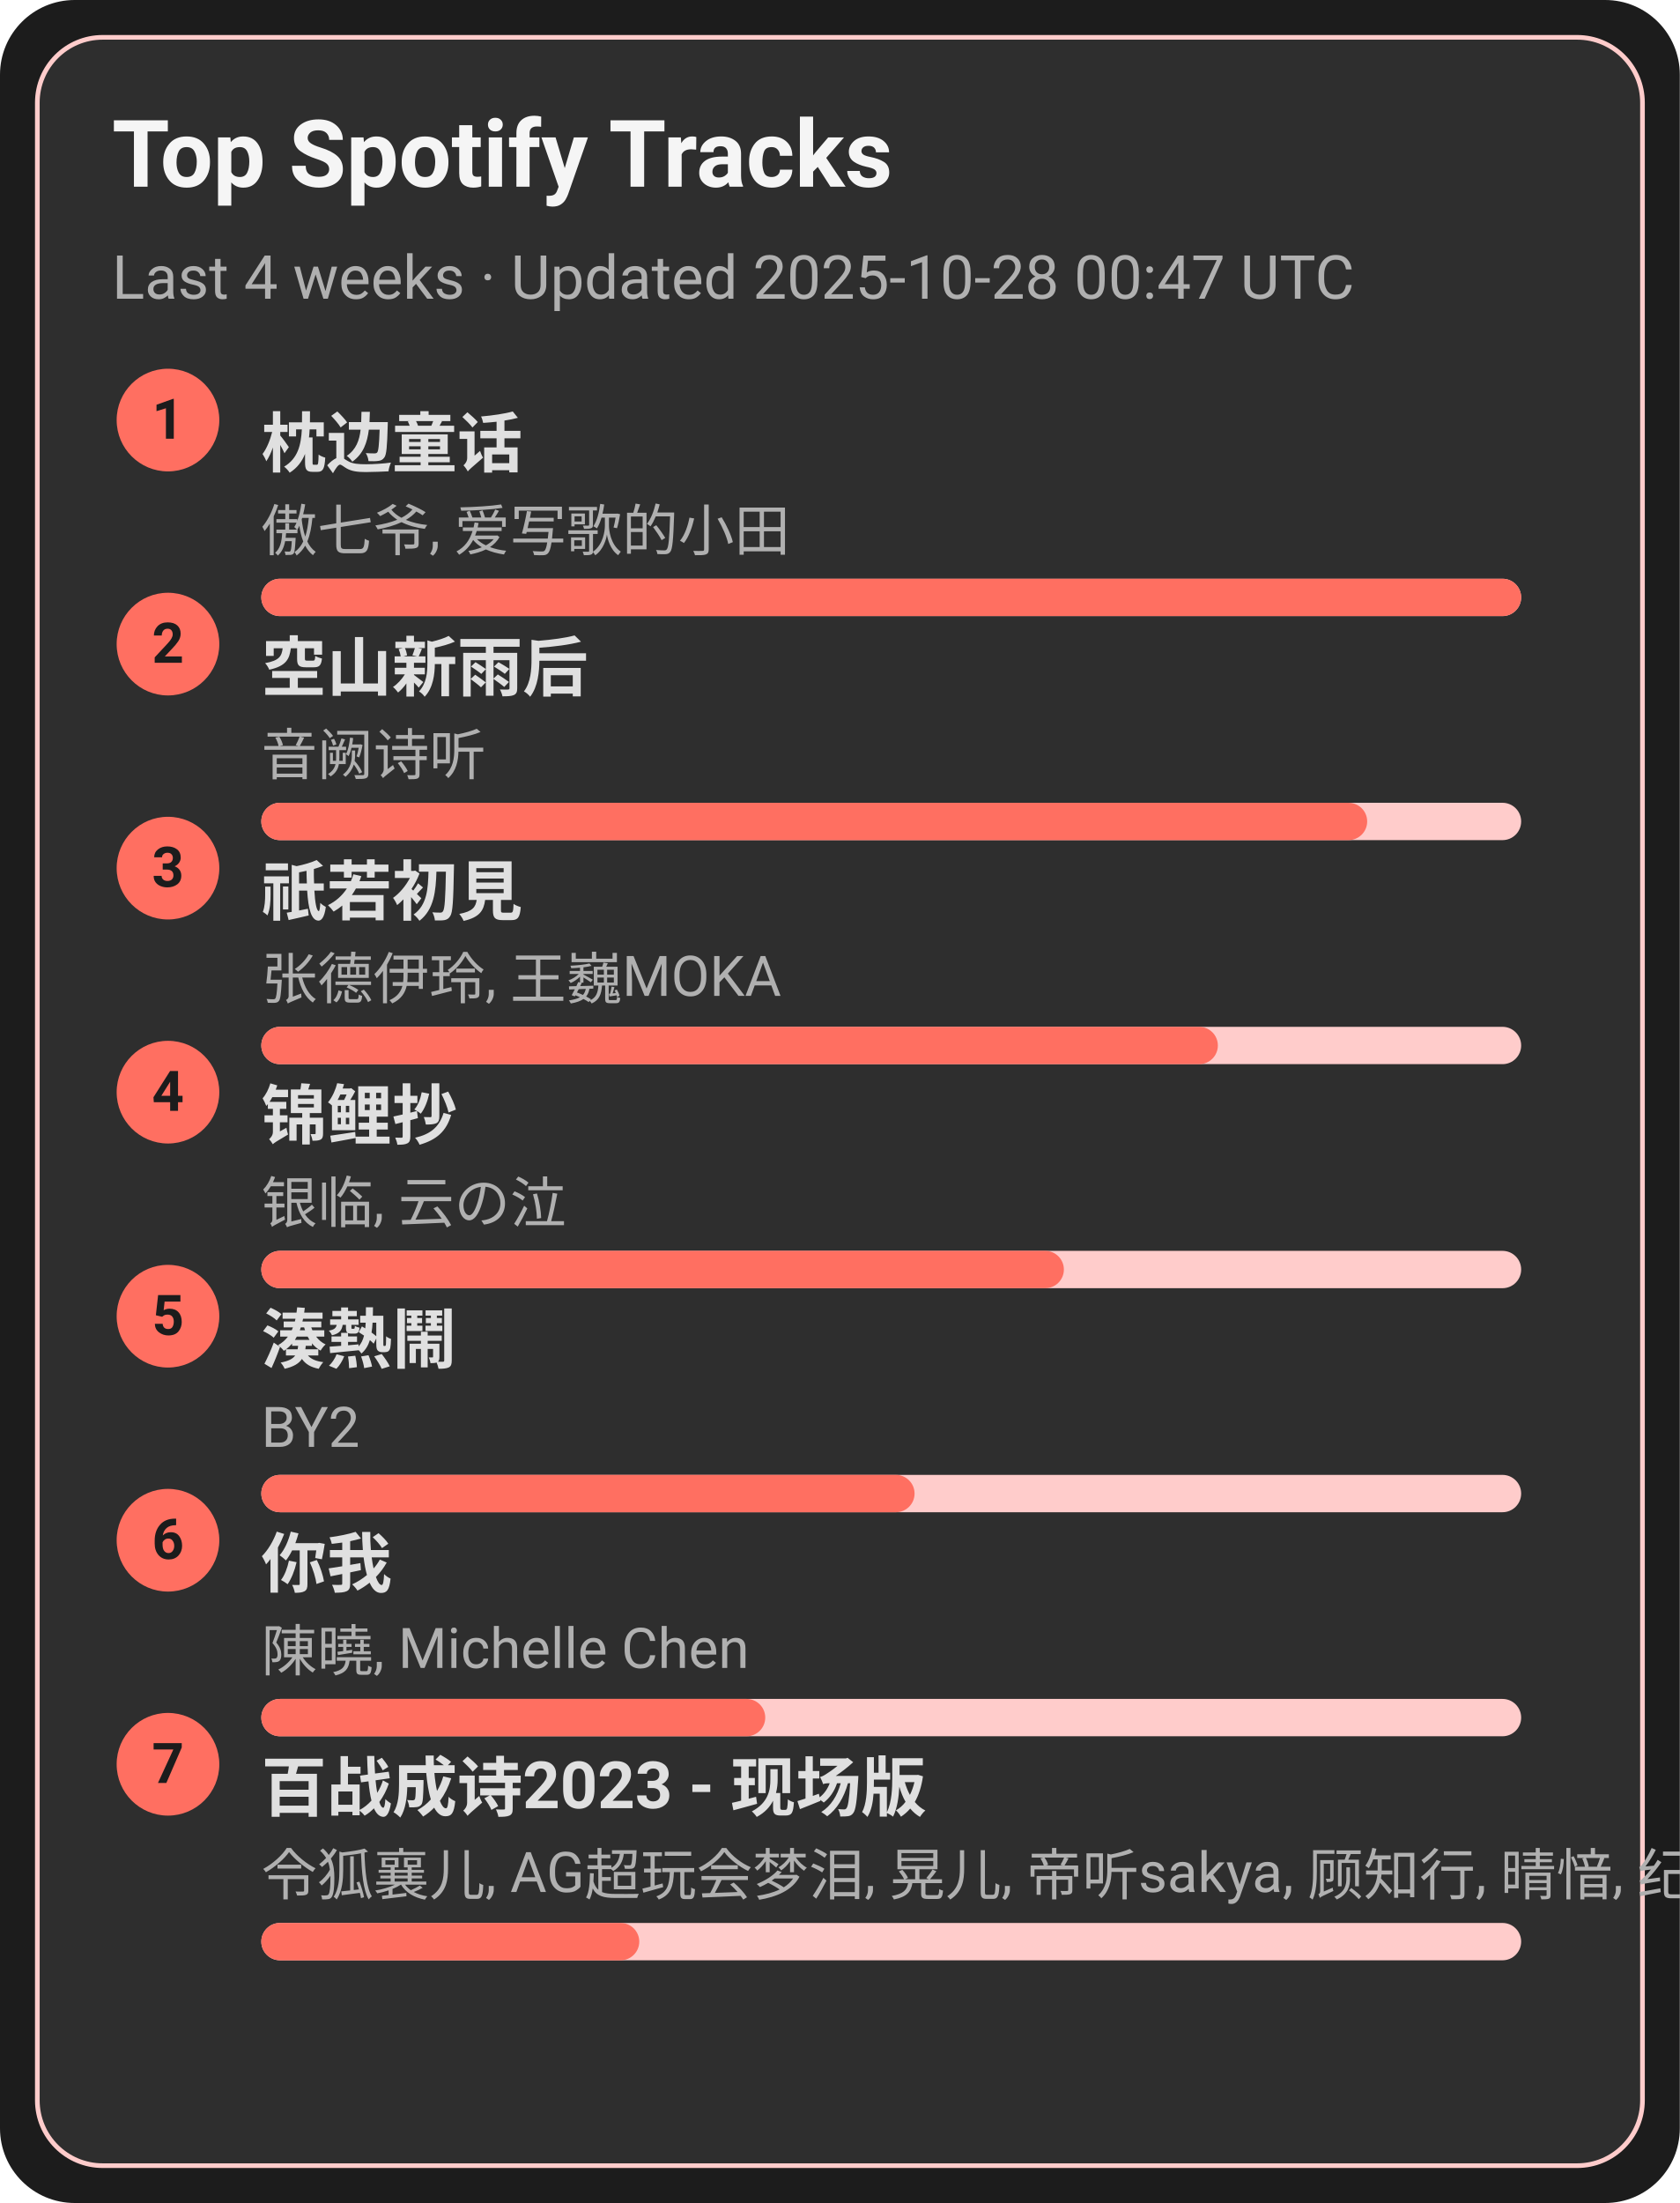
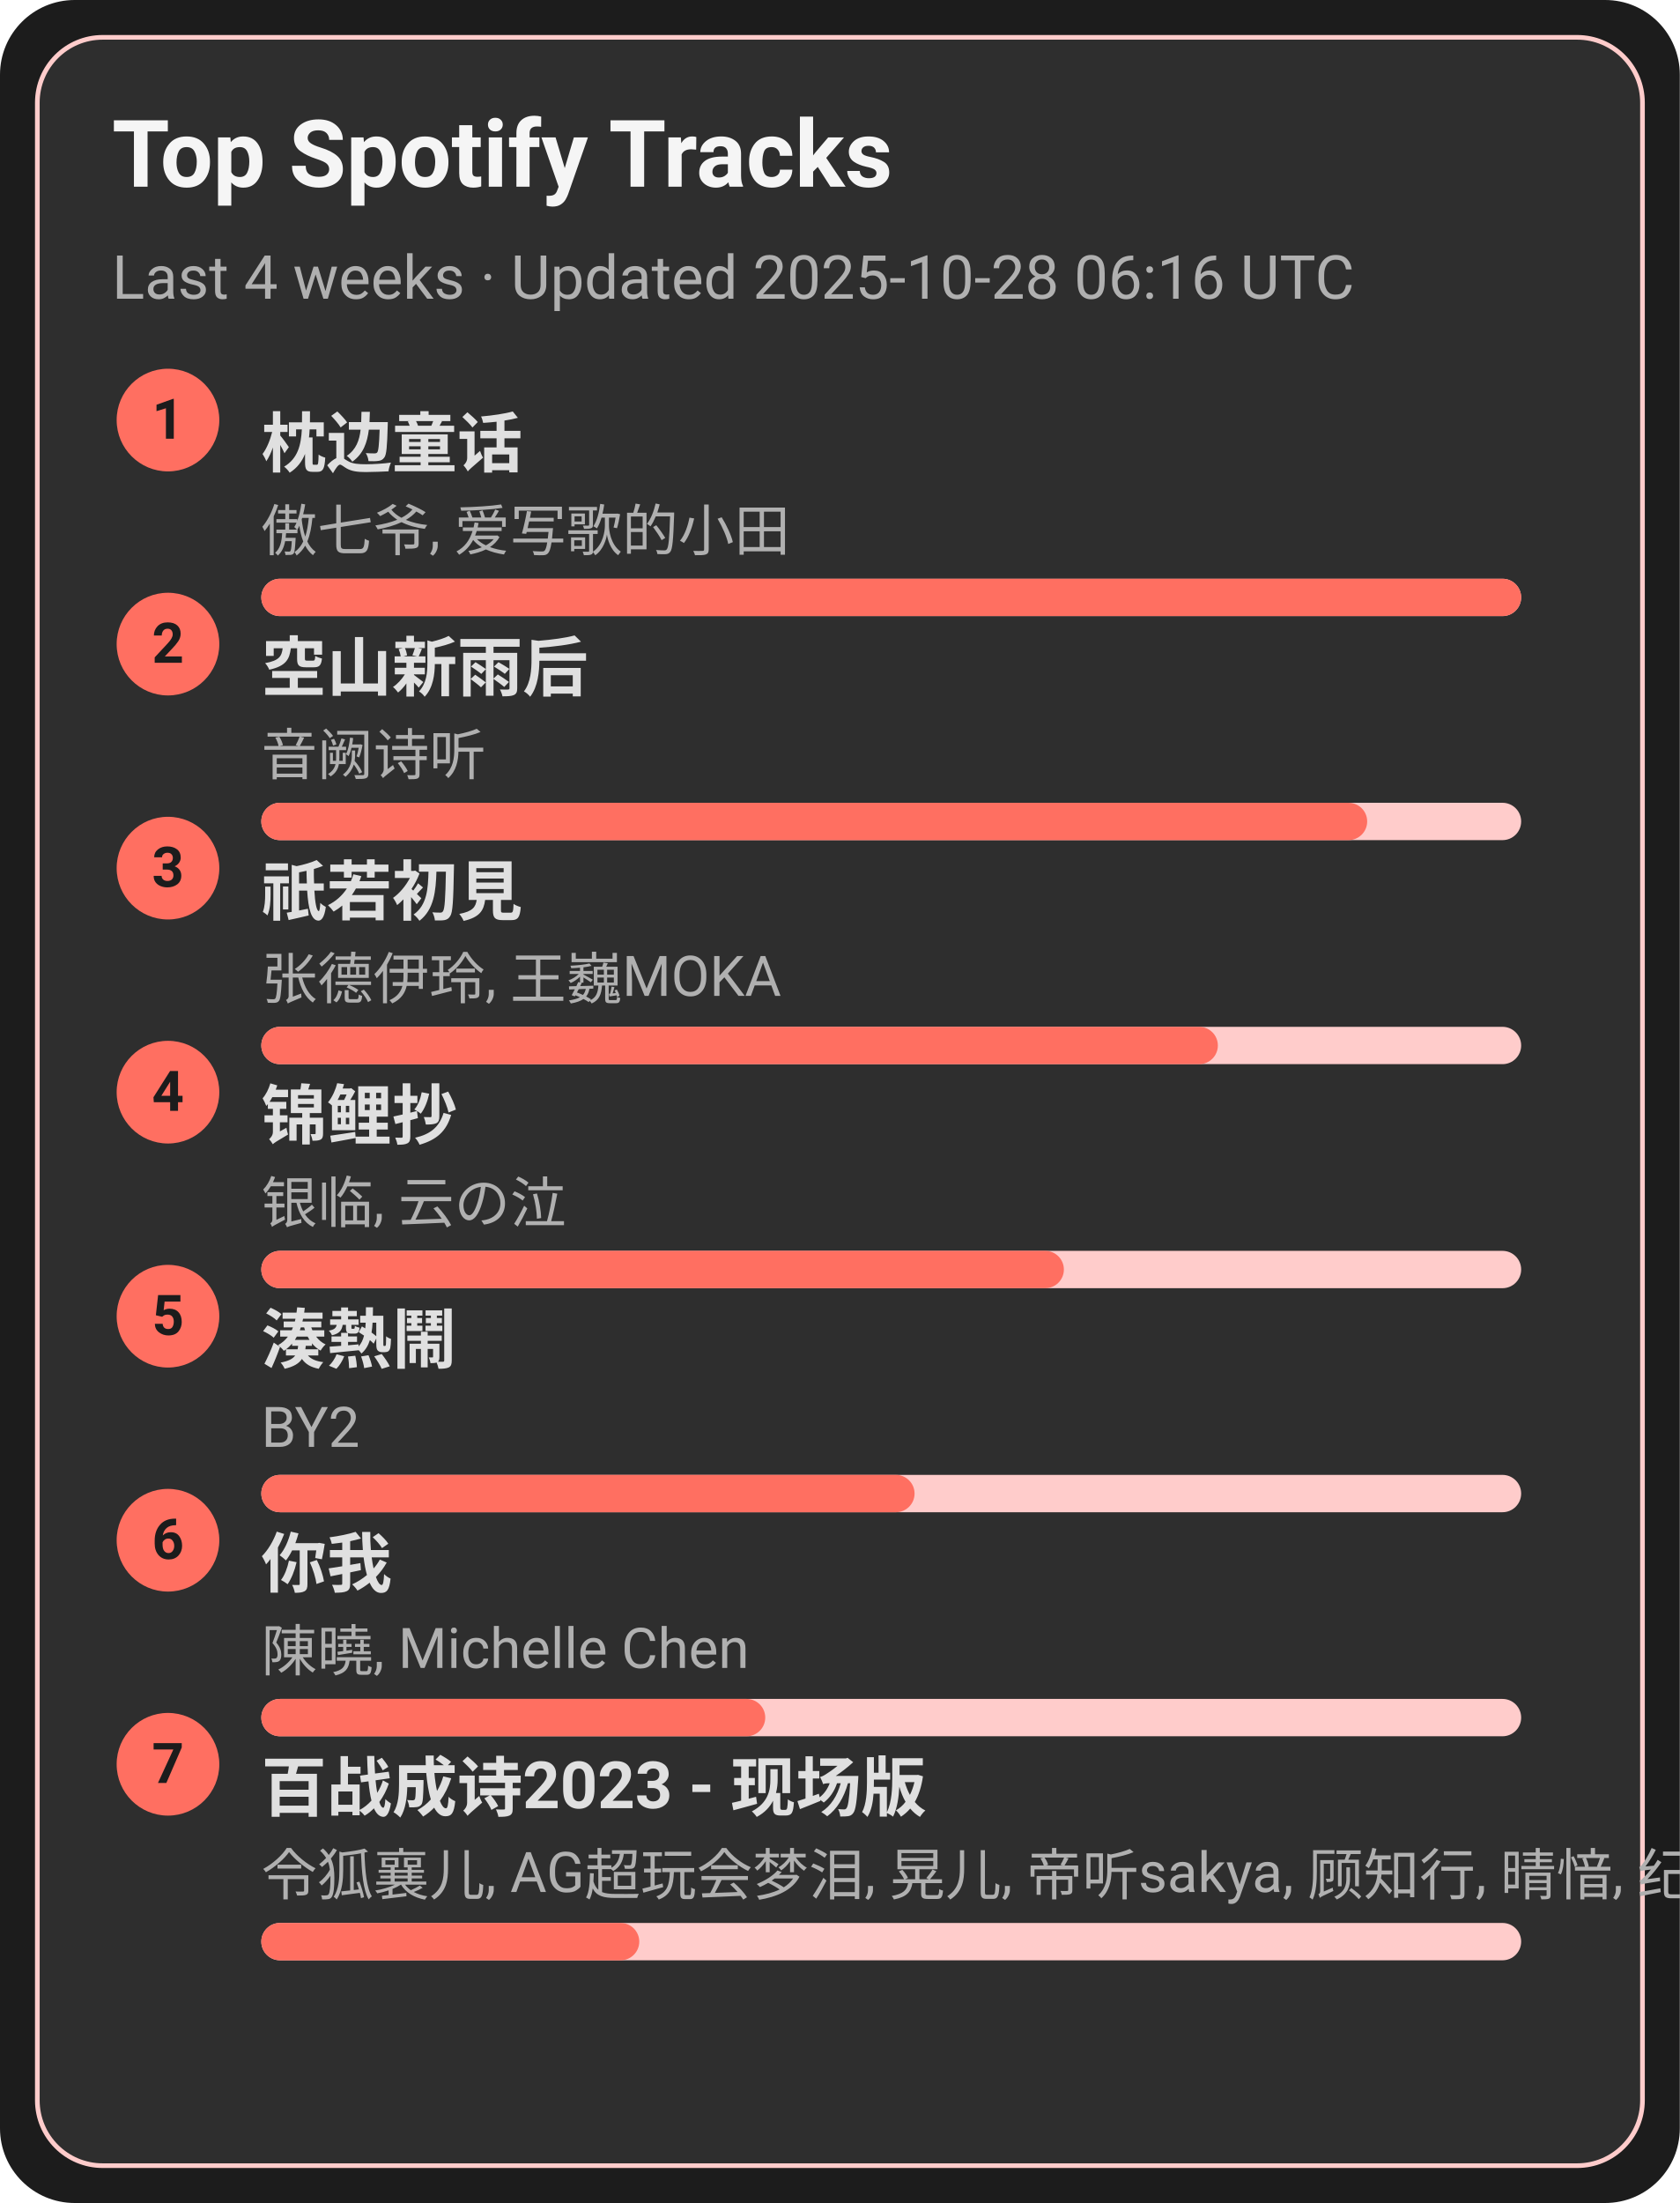
<svg xmlns="http://www.w3.org/2000/svg" width="360" height="472" viewBox="0 0 360 472">
  <style>text{font-family:-apple-system,BlinkMacSystemFont,Segoe UI,Roboto,Ubuntu,Helvetica Neue,Arial,Noto Sans,sans-serif}</style>
  <rect width="360" height="472" rx="16" fill="#1c1c1c" />
  <rect x="8" y="8" width="344" height="456" rx="14" fill="#2e2e2e" stroke="#ffcccb" />
  <text x="24" y="40" font-size="20" fill="#f5f5f5" font-weight="600">Top Spotify Tracks</text>
-   <text x="24" y="64" font-size="13" fill="#b0b0b0">Last 4 weeks · Updated 2025-10-28 00:47 UTC</text>
+   <text x="24" y="64" font-size="13" fill="#b0b0b0">Last 4 weeks · Updated 2025-10-28 06:16 UTC</text>
  <circle cx="36" cy="90" r="11" fill="#ff6f61" />
  <text x="36" y="94" text-anchor="middle" font-size="12" fill="#1c1c1c" font-weight="700">1</text>
  <a href="https://open.spotify.com/track/3I8tlHNA9NM8dL0B23xGIY" target="_blank" rel="noopener noreferrer">
    <text x="56" y="100" font-size="14" fill="#e0e0e0" font-weight="600">枕边童话</text>
  </a>
  <text x="56" y="118" font-size="12" fill="#b0b0b0">傲七爷, 爱写歌的小田</text>
  <rect x="56" y="124" width="270" height="8" rx="4" fill="#ffcccb" />
  <rect x="56" y="124" width="270" height="8" rx="4" fill="#ff6f61" />
  <circle cx="36" cy="138" r="11" fill="#ff6f61" />
  <text x="36" y="142" text-anchor="middle" font-size="12" fill="#1c1c1c" font-weight="700">2</text>
  <a href="https://open.spotify.com/track/7c1D58U8AIVOGlYzh5U6sk" target="_blank" rel="noopener noreferrer">
    <text x="56" y="148" font-size="14" fill="#e0e0e0" font-weight="600">空山新雨后</text>
  </a>
  <text x="56" y="166" font-size="12" fill="#b0b0b0">音阙诗听</text>
  <rect x="56" y="172" width="270" height="8" rx="4" fill="#ffcccb" />
  <rect x="56" y="172" width="237" height="8" rx="4" fill="#ff6f61" />
  <circle cx="36" cy="186" r="11" fill="#ff6f61" />
  <text x="36" y="190" text-anchor="middle" font-size="12" fill="#1c1c1c" font-weight="700">3</text>
  <a href="https://open.spotify.com/track/5X4U0jJr9H4oOoXTpiVkyA" target="_blank" rel="noopener noreferrer">
    <text x="56" y="196" font-size="14" fill="#e0e0e0" font-weight="600">祇若初見</text>
  </a>
  <text x="56" y="214" font-size="12" fill="#b0b0b0">张德伊玲, 王巍MOKA</text>
  <rect x="56" y="220" width="270" height="8" rx="4" fill="#ffcccb" />
  <rect x="56" y="220" width="205" height="8" rx="4" fill="#ff6f61" />
  <circle cx="36" cy="234" r="11" fill="#ff6f61" />
  <text x="36" y="238" text-anchor="middle" font-size="12" fill="#1c1c1c" font-weight="700">4</text>
  <a href="https://open.spotify.com/track/1KBIv1xAf0VhKsHrZaTVKu" target="_blank" rel="noopener noreferrer">
    <text x="56" y="244" font-size="14" fill="#e0e0e0" font-weight="600">锦鲤抄</text>
  </a>
  <text x="56" y="262" font-size="12" fill="#b0b0b0">银临, 云の泣</text>
  <rect x="56" y="268" width="270" height="8" rx="4" fill="#ffcccb" />
  <rect x="56" y="268" width="172" height="8" rx="4" fill="#ff6f61" />
  <circle cx="36" cy="282" r="11" fill="#ff6f61" />
  <text x="36" y="286" text-anchor="middle" font-size="12" fill="#1c1c1c" font-weight="700">5</text>
  <a href="https://open.spotify.com/track/2Qhxww2DKuv7gfvZkkR0wa" target="_blank" rel="noopener noreferrer">
    <text x="56" y="292" font-size="14" fill="#e0e0e0" font-weight="600">湊熱鬧</text>
  </a>
  <text x="56" y="310" font-size="12" fill="#b0b0b0">BY2</text>
  <rect x="56" y="316" width="270" height="8" rx="4" fill="#ffcccb" />
  <rect x="56" y="316" width="140" height="8" rx="4" fill="#ff6f61" />
  <circle cx="36" cy="330" r="11" fill="#ff6f61" />
  <text x="36" y="334" text-anchor="middle" font-size="12" fill="#1c1c1c" font-weight="700">6</text>
  <a href="https://open.spotify.com/track/0YXeimRwlOEUAzrxNHkgRO" target="_blank" rel="noopener noreferrer">
    <text x="56" y="340" font-size="14" fill="#e0e0e0" font-weight="600">你我</text>
  </a>
  <text x="56" y="358" font-size="12" fill="#b0b0b0">陳曉, Michelle Chen</text>
  <rect x="56" y="364" width="270" height="8" rx="4" fill="#ffcccb" />
  <rect x="56" y="364" width="108" height="8" rx="4" fill="#ff6f61" />
  <circle cx="36" cy="378" r="11" fill="#ff6f61" />
  <text x="36" y="382" text-anchor="middle" font-size="12" fill="#1c1c1c" font-weight="700">7</text>
  <a href="https://open.spotify.com/track/2gttnS8fWnDwziLFt2TLEi" target="_blank" rel="noopener noreferrer">
    <text x="56" y="388" font-size="14" fill="#e0e0e0" font-weight="600">百战成诗2023 - 现场版</text>
  </a>
  <text x="56" y="406" font-size="12" fill="#b0b0b0">令狐襄儿, AG超玩会梦泪, 晃儿, 帝听sakya, 顾知行, 晴愔, 纪粹希, 于冬然, 呦猫UNEKO</text>
  <rect x="56" y="412" width="270" height="8" rx="4" fill="#ffcccb" />
  <rect x="56" y="412" width="81" height="8" rx="4" fill="#ff6f61" />
</svg>
